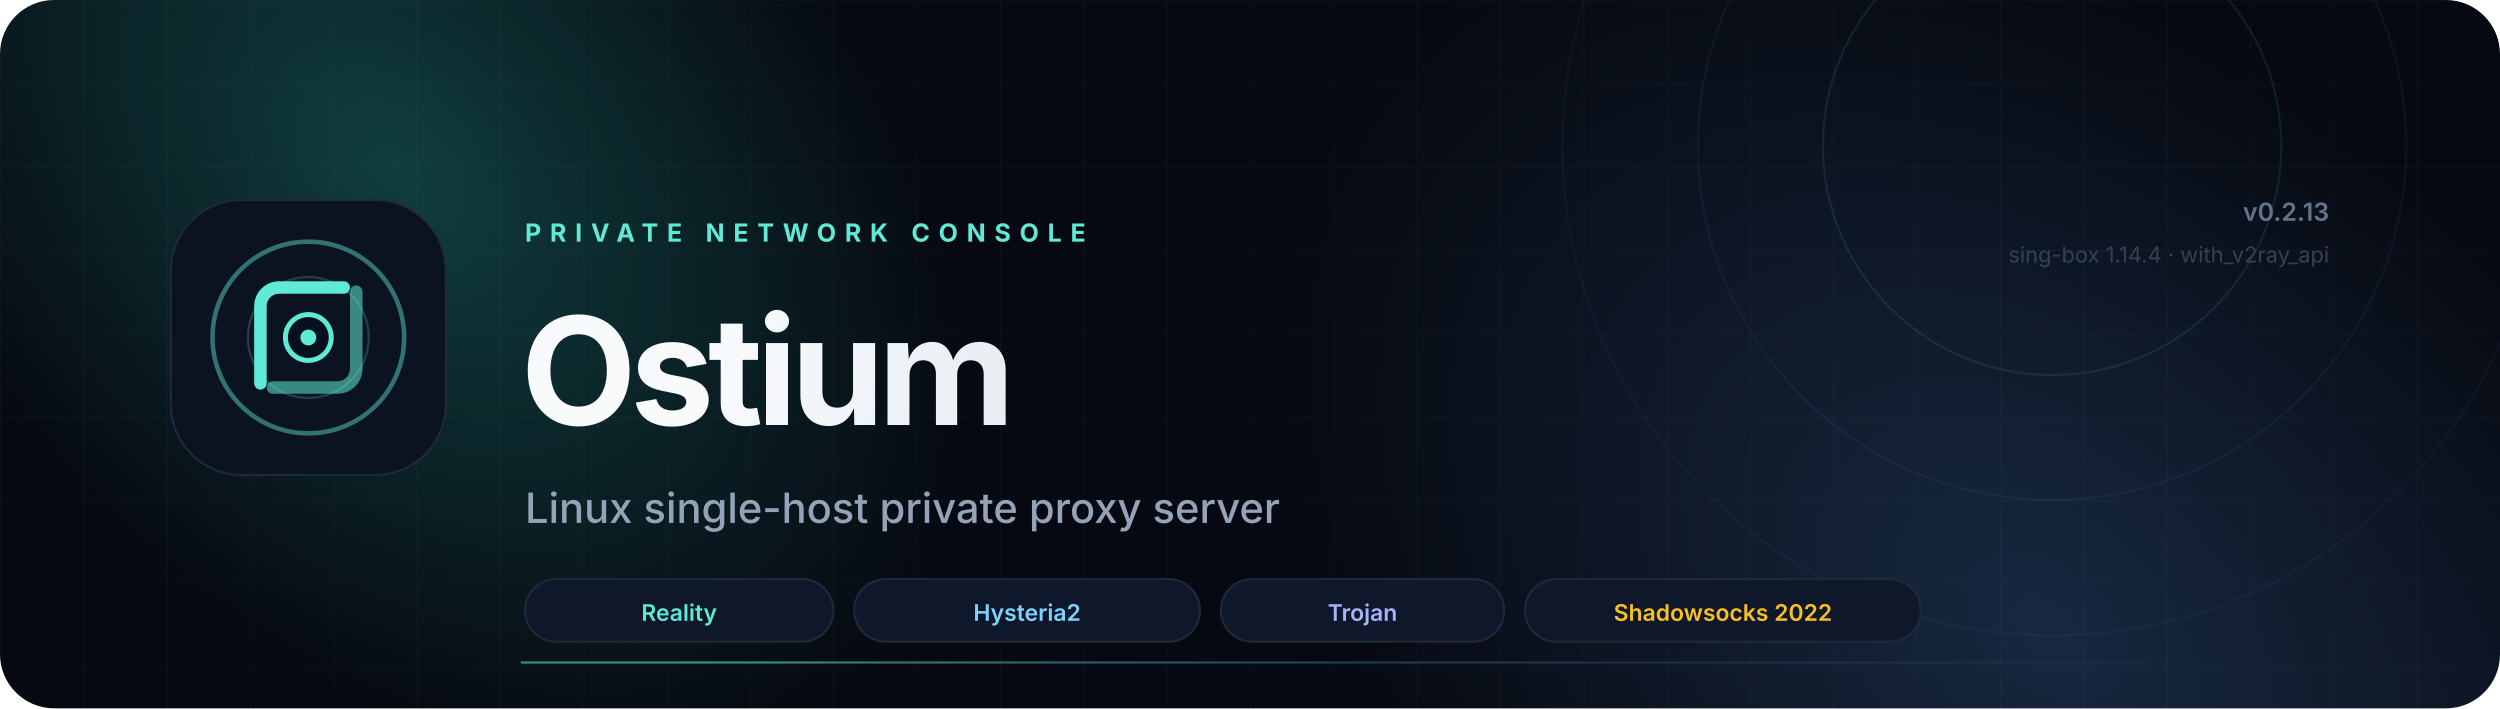
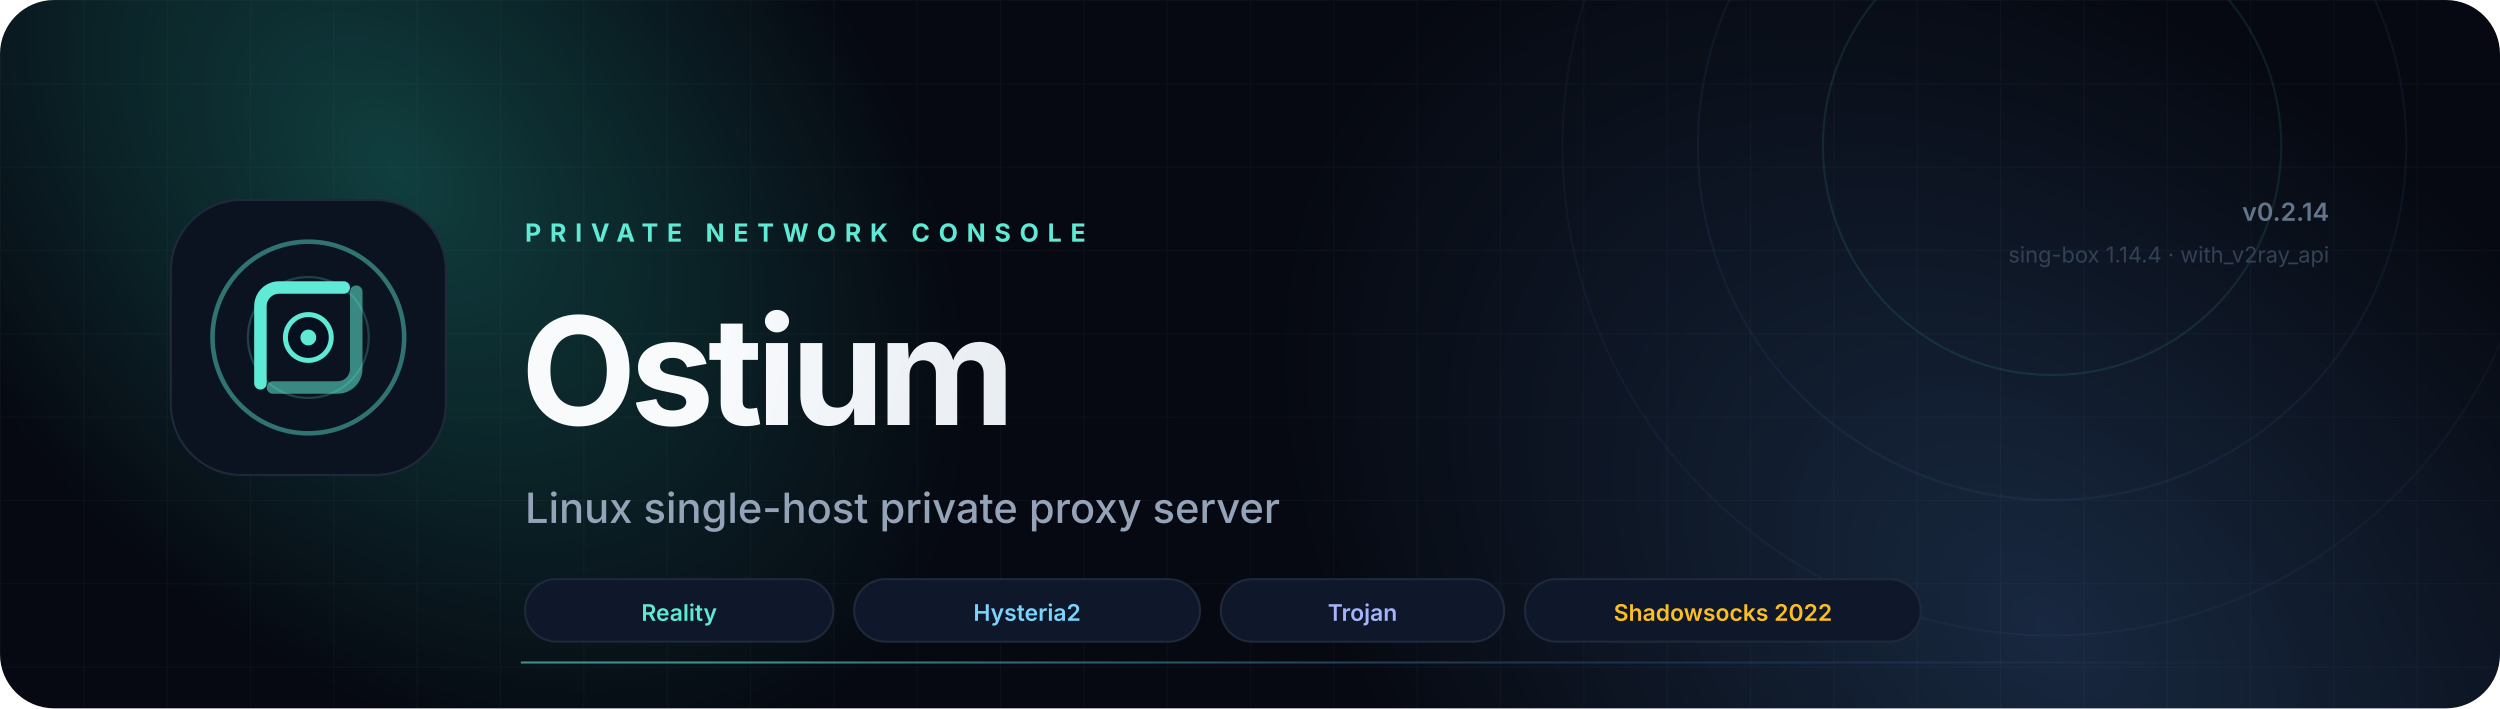
<svg xmlns="http://www.w3.org/2000/svg" viewBox="0 0 1200 340" fill="none" role="img" aria-label="Ostium Server — Linux private proxy server console">
  <defs>
    <linearGradient id="aurora" x1="120" y1="40" x2="900" y2="320" gradientUnits="userSpaceOnUse">
      <stop stop-color="#5EEAD4" />
      <stop offset=".55" stop-color="#38BDF8" />
      <stop offset="1" stop-color="#818CF8" />
    </linearGradient>
    <radialGradient id="glowA" cx="0" cy="0" r="1" gradientTransform="translate(190 80) rotate(48) scale(330 220)" gradientUnits="userSpaceOnUse">
      <stop stop-color="#2DD4BF" stop-opacity=".26" />
      <stop offset="1" stop-color="#2DD4BF" stop-opacity="0" />
    </radialGradient>
    <radialGradient id="glowB" cx="0" cy="0" r="1" gradientTransform="translate(980 300) rotate(-140) scale(420 280)" gradientUnits="userSpaceOnUse">
      <stop stop-color="#60A5FA" stop-opacity=".20" />
      <stop offset="1" stop-color="#60A5FA" stop-opacity="0" />
    </radialGradient>
    <linearGradient id="text" x1="360" y1="100" x2="760" y2="190" gradientUnits="userSpaceOnUse">
      <stop stop-color="#F8FAFC" />
      <stop offset="1" stop-color="#CBD5E1" />
    </linearGradient>
    <linearGradient id="line" x1="360" y1="0" x2="1080" y2="0" gradientUnits="userSpaceOnUse">
      <stop stop-color="#5EEAD4" stop-opacity=".6" />
      <stop offset=".55" stop-color="#60A5FA" stop-opacity=".2" />
      <stop offset="1" stop-color="#60A5FA" stop-opacity="0" />
    </linearGradient>
    <filter id="blur" x="-40%" y="-40%" width="180%" height="180%">
      <feGaussianBlur stdDeviation="28" />
    </filter>
    <pattern id="grid" width="40" height="40" patternUnits="userSpaceOnUse">
      <path d="M40 0H0V40" stroke="#94A3B8" stroke-opacity=".045" />
    </pattern>
    <clipPath id="rounded">
      <rect width="1200" height="340" rx="26" />
    </clipPath>
  </defs>
  <g clip-path="url(#rounded)">
    <rect width="1200" height="340" fill="#060911" />
    <rect width="1200" height="340" fill="url(#grid)" />
    <rect width="1200" height="340" fill="url(#glowA)" />
    <rect width="1200" height="340" fill="url(#glowB)" />
    <circle cx="985" cy="70" r="110" stroke="#5EEAD4" stroke-opacity=".10" />
    <circle cx="985" cy="70" r="170" stroke="#60A5FA" stroke-opacity=".07" />
    <circle cx="985" cy="70" r="235" stroke="#818CF8" stroke-opacity=".05" />
    <g transform="translate(82 96)">
      <rect width="132" height="132" rx="34" fill="#0B1220" stroke="#1E293B" />
      <circle cx="66" cy="66" r="46" stroke="url(#aurora)" stroke-width="2.2" stroke-opacity=".45" />
      <circle cx="66" cy="66" r="29" stroke="url(#aurora)" stroke-width="1.1" stroke-opacity=".22" />
      <path d="M43 88V51C43 46 47 42 52 42H83" stroke="url(#aurora)" stroke-width="6" stroke-linecap="round" />
      <path d="M89 44V81C89 86 85 90 80 90H49" stroke="url(#aurora)" stroke-width="6" stroke-linecap="round" opacity=".55" />
      <circle cx="66" cy="66" r="11" fill="#07101E" stroke="url(#aurora)" stroke-width="2.4" />
      <circle cx="66" cy="66" r="3.8" fill="#5EEAD4" />
    </g>
    <text x="252" y="116" fill="#5EEAD4" font-family="Inter, system-ui, -apple-system, sans-serif" font-size="12" font-weight="700" letter-spacing="4.2">PRIVATE NETWORK CONSOLE</text>
    <text x="250" y="204" fill="url(#text)" font-family="Inter, system-ui, -apple-system, sans-serif" font-size="72" font-weight="750" letter-spacing="-3">Ostium</text>
    <text x="252" y="251" fill="#94A3B8" font-family="Inter, system-ui, -apple-system, sans-serif" font-size="20" font-weight="450">Linux single-host private proxy server</text>
    <rect x="252" y="278" width="148" height="30" rx="15" fill="#0F172A" stroke="#1E293B" />
    <text x="326" y="298" text-anchor="middle" fill="#5EEAD4" font-family="Inter, system-ui, sans-serif" font-size="11" font-weight="600">Reality</text>
    <rect x="410" y="278" width="166" height="30" rx="15" fill="#0F172A" stroke="#1E293B" />
    <text x="493" y="298" text-anchor="middle" fill="#7DD3FC" font-family="Inter, system-ui, sans-serif" font-size="11" font-weight="600">Hysteria2</text>
    <rect x="586" y="278" width="136" height="30" rx="15" fill="#0F172A" stroke="#1E293B" />
    <text x="654" y="298" text-anchor="middle" fill="#A5B4FC" font-family="Inter, system-ui, sans-serif" font-size="11" font-weight="600">Trojan</text>
    <rect x="732" y="278" width="190" height="30" rx="15" fill="#0F172A" stroke="#1E293B" />
    <text x="827" y="298" text-anchor="middle" fill="#FBBF24" font-family="Inter, system-ui, sans-serif" font-size="11" font-weight="600">Shadowsocks 2022</text>
-     <text x="1118" y="106" text-anchor="end" fill="#64748B" font-family="Inter, system-ui, sans-serif" font-size="12" font-weight="600">v0.2.13</text>
+     <text x="1118" y="106" text-anchor="end" fill="#64748B" font-family="Inter, system-ui, sans-serif" font-size="12" font-weight="600">v0.2.14</text>
    <text x="1118" y="126" text-anchor="end" fill="#334155" font-family="Inter, system-ui, sans-serif" font-size="10.5">sing-box 1.14.4 · with_v2ray_api</text>
    <line x1="250" y1="318" x2="1118" y2="318" stroke="url(#line)" />
  </g>
</svg>
